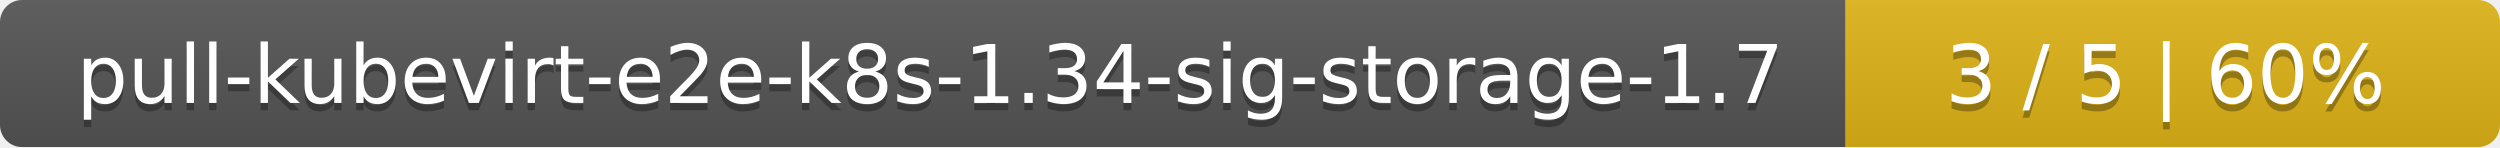
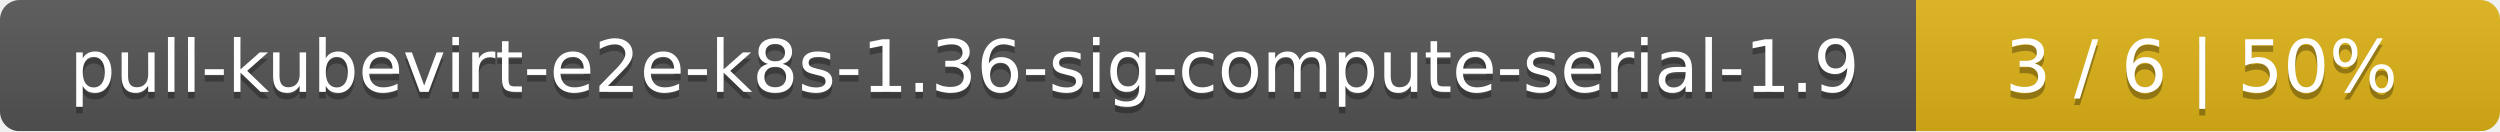
- <svg xmlns="http://www.w3.org/2000/svg" width="340" height="20">
+ <svg xmlns="http://www.w3.org/2000/svg" width="381" height="20">
  <linearGradient id="smooth" x2="0" y2="100%">
    <stop offset="0" stop-color="#bbb" stop-opacity=".1" />
    <stop offset="1" stop-opacity=".1" />
  </linearGradient>
  <mask id="round">
-     <rect width="340" height="20" rx="3" fill="#fff" />
+     <rect width="381" height="20" rx="3" fill="#fff" />
  </mask>
  <g mask="url(#round)">
-     <rect width="251" height="20" fill="#555" />
-     <rect x="251" width="89" height="20" fill="#dfb317" />
-     <rect width="340" height="20" fill="url(#smooth)" />
+     <rect width="292" height="20" fill="#555" />
+     <rect x="292" width="89" height="20" fill="#dfb317" />
+     <rect width="381" height="20" fill="url(#smooth)" />
  </g>
  <g fill="#fff" text-anchor="middle" font-family="DejaVu Sans,Verdana,Geneva,sans-serif" font-size="11">
-     <text x="126.5" y="15" fill="#010101" fill-opacity=".3">pull-kubevirt-e2e-k8s-1.34-sig-storage-1.7</text>
-     <text x="126.5" y="14">pull-kubevirt-e2e-k8s-1.34-sig-storage-1.7</text>
-     <text x="294.5" y="15" fill="#010101" fill-opacity=".3">3 / 5    |    60%</text>
-     <text x="294.5" y="14">3 / 5    |    60%</text>
+     <text x="147" y="15" fill="#010101" fill-opacity=".3">pull-kubevirt-e2e-k8s-1.36-sig-compute-serial-1.9</text>
+     <text x="147" y="14">pull-kubevirt-e2e-k8s-1.36-sig-compute-serial-1.9</text>
+     <text x="335.5" y="15" fill="#010101" fill-opacity=".3">3 / 6    |    50%</text>
+     <text x="335.5" y="14">3 / 6    |    50%</text>
  </g>
</svg>
